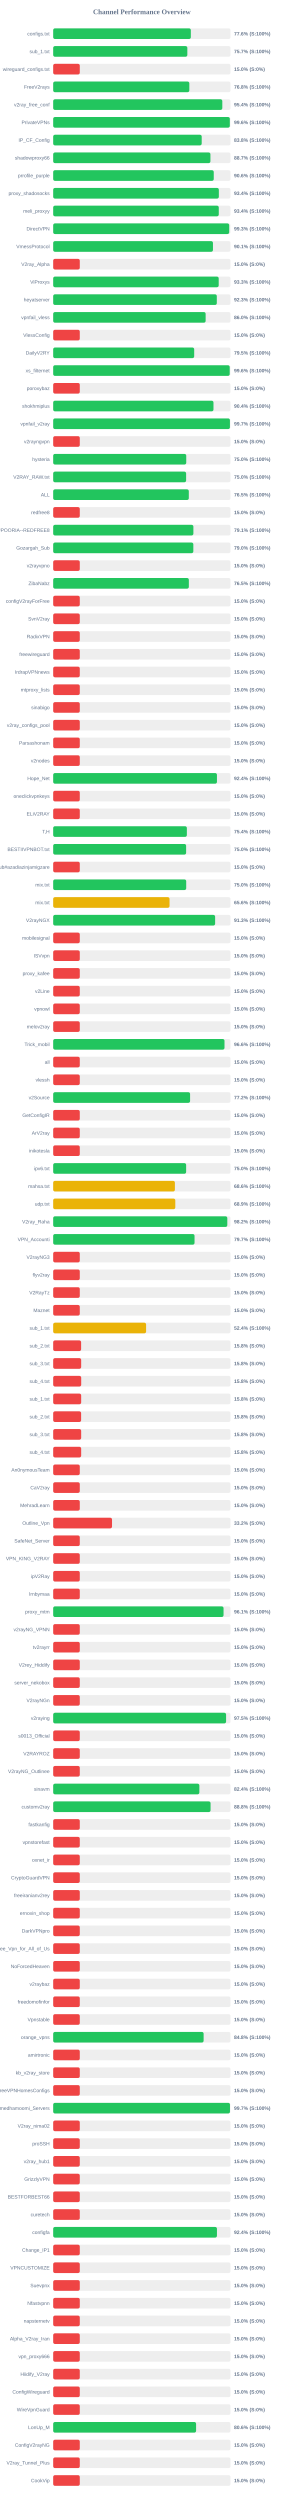
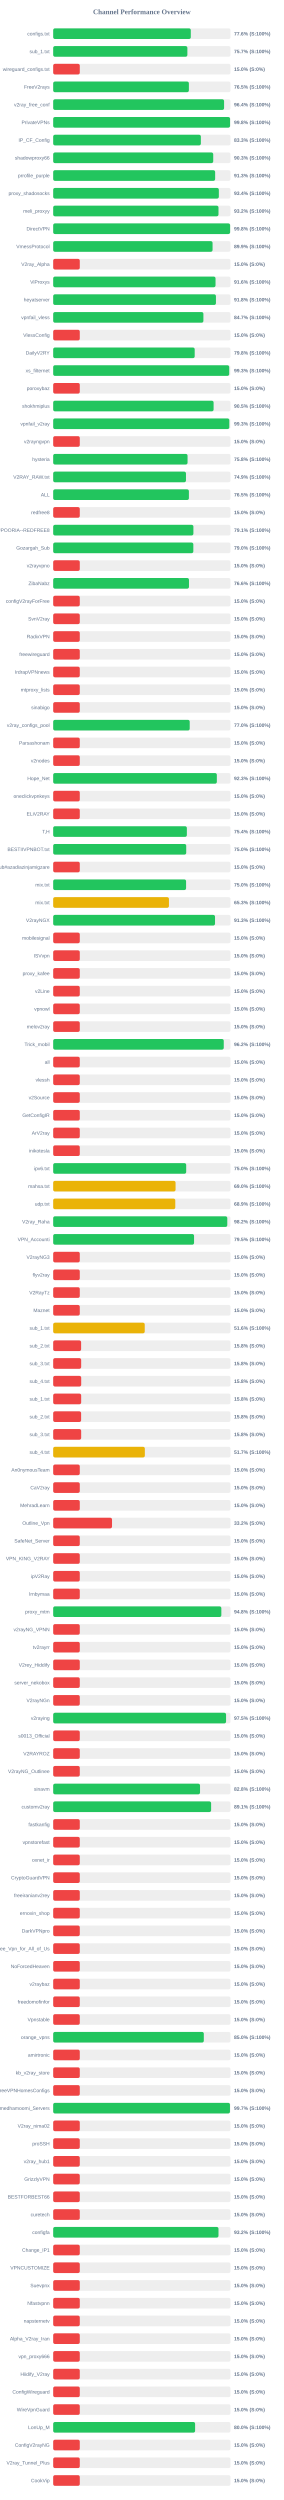
<svg xmlns="http://www.w3.org/2000/svg" width="800" height="7050" version="1.1">
  <style>
        .row { font: 14px Arial; fill: #64748b; }
        .score { font: bold 14px Arial; fill: #64748b; }
    </style>
  <text x="400" y="40" text-anchor="middle" font-size="20px" font-weight="bold" fill="#64748b">Channel Performance Overview</text>
  <rect x="150" y="80" width="500" height="30" fill="#eee" rx="5" />
-   <rect x="150" y="80" width="388.15" height="30" fill="#22c55e" rx="5" />
+   <rect x="150" y="80" width="388.05" height="30" fill="#22c55e" rx="5" />
  <text x="140" y="100" text-anchor="end" class="row">configs.txt</text>
  <text x="660" y="100" text-anchor="start" class="score">77.6% (S:100%)</text>
  <rect x="150" y="130" width="500" height="30" fill="#eee" rx="5" />
-   <rect x="150" y="130" width="378.3" height="30" fill="#22c55e" rx="5" />
+   <rect x="150" y="130" width="378.4" height="30" fill="#22c55e" rx="5" />
  <text x="140" y="150" text-anchor="end" class="row">sub_1.txt</text>
  <text x="660" y="150" text-anchor="start" class="score">75.7% (S:100%)</text>
  <rect x="150" y="180" width="500" height="30" fill="#eee" rx="5" />
  <rect x="150" y="180" width="75.0" height="30" fill="#ef4444" rx="5" />
  <text x="140" y="200" text-anchor="end" class="row">wireguard_configs.txt</text>
  <text x="660" y="200" text-anchor="start" class="score">15.0% (S:0%)</text>
  <rect x="150" y="230" width="500" height="30" fill="#eee" rx="5" />
-   <rect x="150" y="230" width="383.9" height="30" fill="#22c55e" rx="5" />
+   <rect x="150" y="230" width="382.65" height="30" fill="#22c55e" rx="5" />
  <text x="140" y="250" text-anchor="end" class="row">FreeV2rays</text>
-   <text x="660" y="250" text-anchor="start" class="score">76.8% (S:100%)</text>
+   <text x="660" y="250" text-anchor="start" class="score">76.5% (S:100%)</text>
  <rect x="150" y="280" width="500" height="30" fill="#eee" rx="5" />
-   <rect x="150" y="280" width="476.9" height="30" fill="#22c55e" rx="5" />
+   <rect x="150" y="280" width="481.9" height="30" fill="#22c55e" rx="5" />
  <text x="140" y="300" text-anchor="end" class="row">v2ray_free_conf</text>
-   <text x="660" y="300" text-anchor="start" class="score">95.4% (S:100%)</text>
+   <text x="660" y="300" text-anchor="start" class="score">96.4% (S:100%)</text>
  <rect x="150" y="330" width="500" height="30" fill="#eee" rx="5" />
-   <rect x="150" y="330" width="498.1" height="30" fill="#22c55e" rx="5" />
+   <rect x="150" y="330" width="498.75" height="30" fill="#22c55e" rx="5" />
  <text x="140" y="350" text-anchor="end" class="row">PrivateVPNs</text>
-   <text x="660" y="350" text-anchor="start" class="score">99.6% (S:100%)</text>
+   <text x="660" y="350" text-anchor="start" class="score">99.8% (S:100%)</text>
  <rect x="150" y="380" width="500" height="30" fill="#eee" rx="5" />
-   <rect x="150" y="380" width="418.8" height="30" fill="#22c55e" rx="5" />
+   <rect x="150" y="380" width="416.45" height="30" fill="#22c55e" rx="5" />
  <text x="140" y="400" text-anchor="end" class="row">IP_CF_Config</text>
-   <text x="660" y="400" text-anchor="start" class="score">83.8% (S:100%)</text>
+   <text x="660" y="400" text-anchor="start" class="score">83.3% (S:100%)</text>
  <rect x="150" y="430" width="500" height="30" fill="#eee" rx="5" />
-   <rect x="150" y="430" width="443.4" height="30" fill="#22c55e" rx="5" />
+   <rect x="150" y="430" width="451.3" height="30" fill="#22c55e" rx="5" />
  <text x="140" y="450" text-anchor="end" class="row">shadowproxy66</text>
-   <text x="660" y="450" text-anchor="start" class="score">88.7% (S:100%)</text>
+   <text x="660" y="450" text-anchor="start" class="score">90.3% (S:100%)</text>
  <rect x="150" y="480" width="500" height="30" fill="#eee" rx="5" />
-   <rect x="150" y="480" width="452.8" height="30" fill="#22c55e" rx="5" />
+   <rect x="150" y="480" width="456.7" height="30" fill="#22c55e" rx="5" />
  <text x="140" y="500" text-anchor="end" class="row">prrofile_purple</text>
-   <text x="660" y="500" text-anchor="start" class="score">90.6% (S:100%)</text>
+   <text x="660" y="500" text-anchor="start" class="score">91.3% (S:100%)</text>
  <rect x="150" y="530" width="500" height="30" fill="#eee" rx="5" />
  <rect x="150" y="530" width="467.15" height="30" fill="#22c55e" rx="5" />
  <text x="140" y="550" text-anchor="end" class="row">proxy_shadosocks</text>
  <text x="660" y="550" text-anchor="start" class="score">93.4% (S:100%)</text>
  <rect x="150" y="580" width="500" height="30" fill="#eee" rx="5" />
-   <rect x="150" y="580" width="466.95" height="30" fill="#22c55e" rx="5" />
+   <rect x="150" y="580" width="466.15" height="30" fill="#22c55e" rx="5" />
  <text x="140" y="600" text-anchor="end" class="row">meli_proxyy</text>
-   <text x="660" y="600" text-anchor="start" class="score">93.4% (S:100%)</text>
+   <text x="660" y="600" text-anchor="start" class="score">93.2% (S:100%)</text>
  <rect x="150" y="630" width="500" height="30" fill="#eee" rx="5" />
-   <rect x="150" y="630" width="496.35" height="30" fill="#22c55e" rx="5" />
+   <rect x="150" y="630" width="498.9" height="30" fill="#22c55e" rx="5" />
  <text x="140" y="650" text-anchor="end" class="row">DirectVPN</text>
-   <text x="660" y="650" text-anchor="start" class="score">99.3% (S:100%)</text>
+   <text x="660" y="650" text-anchor="start" class="score">99.8% (S:100%)</text>
  <rect x="150" y="680" width="500" height="30" fill="#eee" rx="5" />
-   <rect x="150" y="680" width="450.55" height="30" fill="#22c55e" rx="5" />
+   <rect x="150" y="680" width="449.45" height="30" fill="#22c55e" rx="5" />
  <text x="140" y="700" text-anchor="end" class="row">VmessProtocol</text>
-   <text x="660" y="700" text-anchor="start" class="score">90.1% (S:100%)</text>
+   <text x="660" y="700" text-anchor="start" class="score">89.9% (S:100%)</text>
  <rect x="150" y="730" width="500" height="30" fill="#eee" rx="5" />
  <rect x="150" y="730" width="75.0" height="30" fill="#ef4444" rx="5" />
  <text x="140" y="750" text-anchor="end" class="row">V2ray_Alpha</text>
  <text x="660" y="750" text-anchor="start" class="score">15.0% (S:0%)</text>
  <rect x="150" y="780" width="500" height="30" fill="#eee" rx="5" />
-   <rect x="150" y="780" width="466.75" height="30" fill="#22c55e" rx="5" />
+   <rect x="150" y="780" width="457.8" height="30" fill="#22c55e" rx="5" />
  <text x="140" y="800" text-anchor="end" class="row">ViProxys</text>
-   <text x="660" y="800" text-anchor="start" class="score">93.3% (S:100%)</text>
+   <text x="660" y="800" text-anchor="start" class="score">91.6% (S:100%)</text>
  <rect x="150" y="830" width="500" height="30" fill="#eee" rx="5" />
-   <rect x="150" y="830" width="461.4" height="30" fill="#22c55e" rx="5" />
+   <rect x="150" y="830" width="458.95" height="30" fill="#22c55e" rx="5" />
  <text x="140" y="850" text-anchor="end" class="row">heyatserver</text>
-   <text x="660" y="850" text-anchor="start" class="score">92.3% (S:100%)</text>
+   <text x="660" y="850" text-anchor="start" class="score">91.8% (S:100%)</text>
  <rect x="150" y="880" width="500" height="30" fill="#eee" rx="5" />
-   <rect x="150" y="880" width="429.9" height="30" fill="#22c55e" rx="5" />
+   <rect x="150" y="880" width="423.6" height="30" fill="#22c55e" rx="5" />
  <text x="140" y="900" text-anchor="end" class="row">vpnfail_vless</text>
-   <text x="660" y="900" text-anchor="start" class="score">86.0% (S:100%)</text>
+   <text x="660" y="900" text-anchor="start" class="score">84.7% (S:100%)</text>
  <rect x="150" y="930" width="500" height="30" fill="#eee" rx="5" />
  <rect x="150" y="930" width="75.0" height="30" fill="#ef4444" rx="5" />
  <text x="140" y="950" text-anchor="end" class="row">VlessConfig</text>
  <text x="660" y="950" text-anchor="start" class="score">15.0% (S:0%)</text>
  <rect x="150" y="980" width="500" height="30" fill="#eee" rx="5" />
-   <rect x="150" y="980" width="397.6" height="30" fill="#22c55e" rx="5" />
+   <rect x="150" y="980" width="399.05" height="30" fill="#22c55e" rx="5" />
  <text x="140" y="1000" text-anchor="end" class="row">DailyV2RY</text>
-   <text x="660" y="1000" text-anchor="start" class="score">79.5% (S:100%)</text>
+   <text x="660" y="1000" text-anchor="start" class="score">79.8% (S:100%)</text>
  <rect x="150" y="1030" width="500" height="30" fill="#eee" rx="5" />
-   <rect x="150" y="1030" width="497.8" height="30" fill="#22c55e" rx="5" />
+   <rect x="150" y="1030" width="496.35" height="30" fill="#22c55e" rx="5" />
  <text x="140" y="1050" text-anchor="end" class="row">xs_filternet</text>
-   <text x="660" y="1050" text-anchor="start" class="score">99.6% (S:100%)</text>
+   <text x="660" y="1050" text-anchor="start" class="score">99.3% (S:100%)</text>
  <rect x="150" y="1080" width="500" height="30" fill="#eee" rx="5" />
  <rect x="150" y="1080" width="75.0" height="30" fill="#ef4444" rx="5" />
  <text x="140" y="1100" text-anchor="end" class="row">poroxybaz</text>
  <text x="660" y="1100" text-anchor="start" class="score">15.0% (S:0%)</text>
  <rect x="150" y="1130" width="500" height="30" fill="#eee" rx="5" />
-   <rect x="150" y="1130" width="452.0" height="30" fill="#22c55e" rx="5" />
+   <rect x="150" y="1130" width="452.35" height="30" fill="#22c55e" rx="5" />
  <text x="140" y="1150" text-anchor="end" class="row">shokhmiplus</text>
-   <text x="660" y="1150" text-anchor="start" class="score">90.4% (S:100%)</text>
+   <text x="660" y="1150" text-anchor="start" class="score">90.5% (S:100%)</text>
  <rect x="150" y="1180" width="500" height="30" fill="#eee" rx="5" />
-   <rect x="150" y="1180" width="498.4" height="30" fill="#22c55e" rx="5" />
+   <rect x="150" y="1180" width="496.65" height="30" fill="#22c55e" rx="5" />
  <text x="140" y="1200" text-anchor="end" class="row">vpnfail_v2ray</text>
-   <text x="660" y="1200" text-anchor="start" class="score">99.7% (S:100%)</text>
+   <text x="660" y="1200" text-anchor="start" class="score">99.3% (S:100%)</text>
  <rect x="150" y="1230" width="500" height="30" fill="#eee" rx="5" />
  <rect x="150" y="1230" width="75.0" height="30" fill="#ef4444" rx="5" />
  <text x="140" y="1250" text-anchor="end" class="row">v2rayngvpn</text>
  <text x="660" y="1250" text-anchor="start" class="score">15.0% (S:0%)</text>
  <rect x="150" y="1280" width="500" height="30" fill="#eee" rx="5" />
-   <rect x="150" y="1280" width="375.2" height="30" fill="#22c55e" rx="5" />
+   <rect x="150" y="1280" width="378.9" height="30" fill="#22c55e" rx="5" />
  <text x="140" y="1300" text-anchor="end" class="row">hysteria</text>
-   <text x="660" y="1300" text-anchor="start" class="score">75.0% (S:100%)</text>
+   <text x="660" y="1300" text-anchor="start" class="score">75.8% (S:100%)</text>
  <rect x="150" y="1330" width="500" height="30" fill="#eee" rx="5" />
-   <rect x="150" y="1330" width="374.85" height="30" fill="#22c55e" rx="5" />
+   <rect x="150" y="1330" width="374.45" height="30" fill="#22c55e" rx="5" />
  <text x="140" y="1350" text-anchor="end" class="row">V2RAY_RAW.txt</text>
-   <text x="660" y="1350" text-anchor="start" class="score">75.0% (S:100%)</text>
+   <text x="660" y="1350" text-anchor="start" class="score">74.9% (S:100%)</text>
  <rect x="150" y="1380" width="500" height="30" fill="#eee" rx="5" />
-   <rect x="150" y="1380" width="382.45" height="30" fill="#22c55e" rx="5" />
+   <rect x="150" y="1380" width="382.7" height="30" fill="#22c55e" rx="5" />
  <text x="140" y="1400" text-anchor="end" class="row">ALL</text>
  <text x="660" y="1400" text-anchor="start" class="score">76.5% (S:100%)</text>
  <rect x="150" y="1430" width="500" height="30" fill="#eee" rx="5" />
  <rect x="150" y="1430" width="75.0" height="30" fill="#ef4444" rx="5" />
  <text x="140" y="1450" text-anchor="end" class="row">redfree8</text>
  <text x="660" y="1450" text-anchor="start" class="score">15.0% (S:0%)</text>
  <rect x="150" y="1480" width="500" height="30" fill="#eee" rx="5" />
-   <rect x="150" y="1480" width="395.35" height="30" fill="#22c55e" rx="5" />
+   <rect x="150" y="1480" width="395.4" height="30" fill="#22c55e" rx="5" />
  <text x="140" y="1500" text-anchor="end" class="row">POORIA--REDFREE8.txt#POORIA--REDFREE8</text>
  <text x="660" y="1500" text-anchor="start" class="score">79.1% (S:100%)</text>
  <rect x="150" y="1530" width="500" height="30" fill="#eee" rx="5" />
  <rect x="150" y="1530" width="395.2" height="30" fill="#22c55e" rx="5" />
  <text x="140" y="1550" text-anchor="end" class="row">Gozargah_Sub</text>
  <text x="660" y="1550" text-anchor="start" class="score">79.0% (S:100%)</text>
  <rect x="150" y="1580" width="500" height="30" fill="#eee" rx="5" />
  <rect x="150" y="1580" width="75.0" height="30" fill="#ef4444" rx="5" />
  <text x="140" y="1600" text-anchor="end" class="row">v2rayvpno</text>
  <text x="660" y="1600" text-anchor="start" class="score">15.0% (S:0%)</text>
  <rect x="150" y="1630" width="500" height="30" fill="#eee" rx="5" />
-   <rect x="150" y="1630" width="382.55" height="30" fill="#22c55e" rx="5" />
+   <rect x="150" y="1630" width="382.95" height="30" fill="#22c55e" rx="5" />
  <text x="140" y="1650" text-anchor="end" class="row">ZibaNabz</text>
-   <text x="660" y="1650" text-anchor="start" class="score">76.5% (S:100%)</text>
+   <text x="660" y="1650" text-anchor="start" class="score">76.6% (S:100%)</text>
  <rect x="150" y="1680" width="500" height="30" fill="#eee" rx="5" />
  <rect x="150" y="1680" width="75.0" height="30" fill="#ef4444" rx="5" />
  <text x="140" y="1700" text-anchor="end" class="row">configV2rayForFree</text>
  <text x="660" y="1700" text-anchor="start" class="score">15.0% (S:0%)</text>
  <rect x="150" y="1730" width="500" height="30" fill="#eee" rx="5" />
  <rect x="150" y="1730" width="75.0" height="30" fill="#ef4444" rx="5" />
  <text x="140" y="1750" text-anchor="end" class="row">SvnV2ray</text>
  <text x="660" y="1750" text-anchor="start" class="score">15.0% (S:0%)</text>
  <rect x="150" y="1780" width="500" height="30" fill="#eee" rx="5" />
  <rect x="150" y="1780" width="75.0" height="30" fill="#ef4444" rx="5" />
  <text x="140" y="1800" text-anchor="end" class="row">RadixVPN</text>
  <text x="660" y="1800" text-anchor="start" class="score">15.0% (S:0%)</text>
  <rect x="150" y="1830" width="500" height="30" fill="#eee" rx="5" />
  <rect x="150" y="1830" width="75.0" height="30" fill="#ef4444" rx="5" />
  <text x="140" y="1850" text-anchor="end" class="row">freewireguard</text>
  <text x="660" y="1850" text-anchor="start" class="score">15.0% (S:0%)</text>
  <rect x="150" y="1880" width="500" height="30" fill="#eee" rx="5" />
  <rect x="150" y="1880" width="75.0" height="30" fill="#ef4444" rx="5" />
  <text x="140" y="1900" text-anchor="end" class="row">IrdrapVPNnews</text>
  <text x="660" y="1900" text-anchor="start" class="score">15.0% (S:0%)</text>
  <rect x="150" y="1930" width="500" height="30" fill="#eee" rx="5" />
  <rect x="150" y="1930" width="75.0" height="30" fill="#ef4444" rx="5" />
  <text x="140" y="1950" text-anchor="end" class="row">mtproxy_lists</text>
  <text x="660" y="1950" text-anchor="start" class="score">15.0% (S:0%)</text>
  <rect x="150" y="1980" width="500" height="30" fill="#eee" rx="5" />
  <rect x="150" y="1980" width="75.0" height="30" fill="#ef4444" rx="5" />
  <text x="140" y="2000" text-anchor="end" class="row">sinabigo</text>
  <text x="660" y="2000" text-anchor="start" class="score">15.0% (S:0%)</text>
  <rect x="150" y="2030" width="500" height="30" fill="#eee" rx="5" />
-   <rect x="150" y="2030" width="75.0" height="30" fill="#ef4444" rx="5" />
+   <rect x="150" y="2030" width="385.0" height="30" fill="#22c55e" rx="5" />
  <text x="140" y="2050" text-anchor="end" class="row">v2ray_configs_pool</text>
-   <text x="660" y="2050" text-anchor="start" class="score">15.0% (S:0%)</text>
+   <text x="660" y="2050" text-anchor="start" class="score">77.0% (S:100%)</text>
  <rect x="150" y="2080" width="500" height="30" fill="#eee" rx="5" />
  <rect x="150" y="2080" width="75.0" height="30" fill="#ef4444" rx="5" />
  <text x="140" y="2100" text-anchor="end" class="row">Parsashonam</text>
  <text x="660" y="2100" text-anchor="start" class="score">15.0% (S:0%)</text>
  <rect x="150" y="2130" width="500" height="30" fill="#eee" rx="5" />
  <rect x="150" y="2130" width="75.0" height="30" fill="#ef4444" rx="5" />
  <text x="140" y="2150" text-anchor="end" class="row">v2nodes</text>
  <text x="660" y="2150" text-anchor="start" class="score">15.0% (S:0%)</text>
  <rect x="150" y="2180" width="500" height="30" fill="#eee" rx="5" />
-   <rect x="150" y="2180" width="461.8" height="30" fill="#22c55e" rx="5" />
+   <rect x="150" y="2180" width="461.5" height="30" fill="#22c55e" rx="5" />
  <text x="140" y="2200" text-anchor="end" class="row">Hope_Net</text>
-   <text x="660" y="2200" text-anchor="start" class="score">92.4% (S:100%)</text>
+   <text x="660" y="2200" text-anchor="start" class="score">92.3% (S:100%)</text>
  <rect x="150" y="2230" width="500" height="30" fill="#eee" rx="5" />
  <rect x="150" y="2230" width="75.0" height="30" fill="#ef4444" rx="5" />
  <text x="140" y="2250" text-anchor="end" class="row">oneclickvpnkeys</text>
  <text x="660" y="2250" text-anchor="start" class="score">15.0% (S:0%)</text>
  <rect x="150" y="2280" width="500" height="30" fill="#eee" rx="5" />
  <rect x="150" y="2280" width="75.0" height="30" fill="#ef4444" rx="5" />
  <text x="140" y="2300" text-anchor="end" class="row">ELiV2RAY</text>
  <text x="660" y="2300" text-anchor="start" class="score">15.0% (S:0%)</text>
  <rect x="150" y="2330" width="500" height="30" fill="#eee" rx="5" />
  <rect x="150" y="2330" width="376.95" height="30" fill="#22c55e" rx="5" />
  <text x="140" y="2350" text-anchor="end" class="row">T,H</text>
  <text x="660" y="2350" text-anchor="start" class="score">75.4% (S:100%)</text>
  <rect x="150" y="2380" width="500" height="30" fill="#eee" rx="5" />
-   <rect x="150" y="2380" width="374.85" height="30" fill="#22c55e" rx="5" />
+   <rect x="150" y="2380" width="375.15" height="30" fill="#22c55e" rx="5" />
  <text x="140" y="2400" text-anchor="end" class="row">BESTIIVPNBOT.txt</text>
  <text x="660" y="2400" text-anchor="start" class="score">75.0% (S:100%)</text>
  <rect x="150" y="2430" width="500" height="30" fill="#eee" rx="5" />
  <rect x="150" y="2430" width="75.0" height="30" fill="#ef4444" rx="5" />
  <text x="140" y="2450" text-anchor="end" class="row">Sub#azadiazinjamigzare</text>
  <text x="660" y="2450" text-anchor="start" class="score">15.0% (S:0%)</text>
  <rect x="150" y="2480" width="500" height="30" fill="#eee" rx="5" />
-   <rect x="150" y="2480" width="375.1" height="30" fill="#22c55e" rx="5" />
+   <rect x="150" y="2480" width="374.75" height="30" fill="#22c55e" rx="5" />
  <text x="140" y="2500" text-anchor="end" class="row">mix.txt</text>
  <text x="660" y="2500" text-anchor="start" class="score">75.0% (S:100%)</text>
  <rect x="150" y="2530" width="500" height="30" fill="#eee" rx="5" />
-   <rect x="150" y="2530" width="328.1" height="30" fill="#eab308" rx="5" />
+   <rect x="150" y="2530" width="326.45" height="30" fill="#eab308" rx="5" />
  <text x="140" y="2550" text-anchor="end" class="row">mix.txt</text>
-   <text x="660" y="2550" text-anchor="start" class="score">65.6% (S:100%)</text>
+   <text x="660" y="2550" text-anchor="start" class="score">65.3% (S:100%)</text>
  <rect x="150" y="2580" width="500" height="30" fill="#eee" rx="5" />
-   <rect x="150" y="2580" width="456.65" height="30" fill="#22c55e" rx="5" />
+   <rect x="150" y="2580" width="456.35" height="30" fill="#22c55e" rx="5" />
  <text x="140" y="2600" text-anchor="end" class="row">V2rayNGX</text>
  <text x="660" y="2600" text-anchor="start" class="score">91.3% (S:100%)</text>
  <rect x="150" y="2630" width="500" height="30" fill="#eee" rx="5" />
  <rect x="150" y="2630" width="75.0" height="30" fill="#ef4444" rx="5" />
  <text x="140" y="2650" text-anchor="end" class="row">mobilesignal</text>
  <text x="660" y="2650" text-anchor="start" class="score">15.0% (S:0%)</text>
  <rect x="150" y="2680" width="500" height="30" fill="#eee" rx="5" />
  <rect x="150" y="2680" width="75.0" height="30" fill="#ef4444" rx="5" />
  <text x="140" y="2700" text-anchor="end" class="row">ISVvpn</text>
  <text x="660" y="2700" text-anchor="start" class="score">15.0% (S:0%)</text>
  <rect x="150" y="2730" width="500" height="30" fill="#eee" rx="5" />
  <rect x="150" y="2730" width="75.0" height="30" fill="#ef4444" rx="5" />
  <text x="140" y="2750" text-anchor="end" class="row">proxy_kafee</text>
  <text x="660" y="2750" text-anchor="start" class="score">15.0% (S:0%)</text>
  <rect x="150" y="2780" width="500" height="30" fill="#eee" rx="5" />
  <rect x="150" y="2780" width="75.0" height="30" fill="#ef4444" rx="5" />
  <text x="140" y="2800" text-anchor="end" class="row">v2Line</text>
  <text x="660" y="2800" text-anchor="start" class="score">15.0% (S:0%)</text>
  <rect x="150" y="2830" width="500" height="30" fill="#eee" rx="5" />
  <rect x="150" y="2830" width="75.0" height="30" fill="#ef4444" rx="5" />
  <text x="140" y="2850" text-anchor="end" class="row">vpnowl</text>
  <text x="660" y="2850" text-anchor="start" class="score">15.0% (S:0%)</text>
  <rect x="150" y="2880" width="500" height="30" fill="#eee" rx="5" />
  <rect x="150" y="2880" width="75.0" height="30" fill="#ef4444" rx="5" />
  <text x="140" y="2900" text-anchor="end" class="row">melov2ray</text>
  <text x="660" y="2900" text-anchor="start" class="score">15.0% (S:0%)</text>
  <rect x="150" y="2930" width="500" height="30" fill="#eee" rx="5" />
-   <rect x="150" y="2930" width="483.1" height="30" fill="#22c55e" rx="5" />
+   <rect x="150" y="2930" width="481.0" height="30" fill="#22c55e" rx="5" />
  <text x="140" y="2950" text-anchor="end" class="row">Trick_mobil</text>
-   <text x="660" y="2950" text-anchor="start" class="score">96.6% (S:100%)</text>
+   <text x="660" y="2950" text-anchor="start" class="score">96.2% (S:100%)</text>
  <rect x="150" y="2980" width="500" height="30" fill="#eee" rx="5" />
  <rect x="150" y="2980" width="75.0" height="30" fill="#ef4444" rx="5" />
  <text x="140" y="3000" text-anchor="end" class="row">all</text>
  <text x="660" y="3000" text-anchor="start" class="score">15.0% (S:0%)</text>
  <rect x="150" y="3030" width="500" height="30" fill="#eee" rx="5" />
  <rect x="150" y="3030" width="75.0" height="30" fill="#ef4444" rx="5" />
  <text x="140" y="3050" text-anchor="end" class="row">vlessh</text>
  <text x="660" y="3050" text-anchor="start" class="score">15.0% (S:0%)</text>
  <rect x="150" y="3080" width="500" height="30" fill="#eee" rx="5" />
-   <rect x="150" y="3080" width="386.05" height="30" fill="#22c55e" rx="5" />
+   <rect x="150" y="3080" width="75.0" height="30" fill="#ef4444" rx="5" />
  <text x="140" y="3100" text-anchor="end" class="row">v2Source</text>
-   <text x="660" y="3100" text-anchor="start" class="score">77.2% (S:100%)</text>
+   <text x="660" y="3100" text-anchor="start" class="score">15.0% (S:0%)</text>
  <rect x="150" y="3130" width="500" height="30" fill="#eee" rx="5" />
  <rect x="150" y="3130" width="75.0" height="30" fill="#ef4444" rx="5" />
  <text x="140" y="3150" text-anchor="end" class="row">GetConfigIR</text>
  <text x="660" y="3150" text-anchor="start" class="score">15.0% (S:0%)</text>
  <rect x="150" y="3180" width="500" height="30" fill="#eee" rx="5" />
  <rect x="150" y="3180" width="75.0" height="30" fill="#ef4444" rx="5" />
  <text x="140" y="3200" text-anchor="end" class="row">ArV2ray</text>
  <text x="660" y="3200" text-anchor="start" class="score">15.0% (S:0%)</text>
  <rect x="150" y="3230" width="500" height="30" fill="#eee" rx="5" />
  <rect x="150" y="3230" width="75.0" height="30" fill="#ef4444" rx="5" />
  <text x="140" y="3250" text-anchor="end" class="row">inikotesla</text>
  <text x="660" y="3250" text-anchor="start" class="score">15.0% (S:0%)</text>
  <rect x="150" y="3280" width="500" height="30" fill="#eee" rx="5" />
-   <rect x="150" y="3280" width="374.9" height="30" fill="#22c55e" rx="5" />
+   <rect x="150" y="3280" width="375.05" height="30" fill="#22c55e" rx="5" />
  <text x="140" y="3300" text-anchor="end" class="row">ipv6.txt</text>
  <text x="660" y="3300" text-anchor="start" class="score">75.0% (S:100%)</text>
  <rect x="150" y="3330" width="500" height="30" fill="#eee" rx="5" />
-   <rect x="150" y="3330" width="343.2" height="30" fill="#eab308" rx="5" />
+   <rect x="150" y="3330" width="345.1" height="30" fill="#eab308" rx="5" />
  <text x="140" y="3350" text-anchor="end" class="row">mahsa.txt</text>
-   <text x="660" y="3350" text-anchor="start" class="score">68.6% (S:100%)</text>
+   <text x="660" y="3350" text-anchor="start" class="score">69.0% (S:100%)</text>
  <rect x="150" y="3380" width="500" height="30" fill="#eee" rx="5" />
-   <rect x="150" y="3380" width="344.35" height="30" fill="#eab308" rx="5" />
+   <rect x="150" y="3380" width="344.3" height="30" fill="#eab308" rx="5" />
  <text x="140" y="3400" text-anchor="end" class="row">udp.txt</text>
  <text x="660" y="3400" text-anchor="start" class="score">68.9% (S:100%)</text>
  <rect x="150" y="3430" width="500" height="30" fill="#eee" rx="5" />
-   <rect x="150" y="3430" width="491.0" height="30" fill="#22c55e" rx="5" />
+   <rect x="150" y="3430" width="490.95" height="30" fill="#22c55e" rx="5" />
  <text x="140" y="3450" text-anchor="end" class="row">V2ray_Raha</text>
  <text x="660" y="3450" text-anchor="start" class="score">98.2% (S:100%)</text>
  <rect x="150" y="3480" width="500" height="30" fill="#eee" rx="5" />
-   <rect x="150" y="3480" width="398.6" height="30" fill="#22c55e" rx="5" />
+   <rect x="150" y="3480" width="397.25" height="30" fill="#22c55e" rx="5" />
  <text x="140" y="3500" text-anchor="end" class="row">VPN_Accounti</text>
-   <text x="660" y="3500" text-anchor="start" class="score">79.7% (S:100%)</text>
+   <text x="660" y="3500" text-anchor="start" class="score">79.5% (S:100%)</text>
  <rect x="150" y="3530" width="500" height="30" fill="#eee" rx="5" />
  <rect x="150" y="3530" width="75.0" height="30" fill="#ef4444" rx="5" />
  <text x="140" y="3550" text-anchor="end" class="row">V2rayNG3</text>
  <text x="660" y="3550" text-anchor="start" class="score">15.0% (S:0%)</text>
  <rect x="150" y="3580" width="500" height="30" fill="#eee" rx="5" />
  <rect x="150" y="3580" width="75.0" height="30" fill="#ef4444" rx="5" />
  <text x="140" y="3600" text-anchor="end" class="row">flyv2ray</text>
  <text x="660" y="3600" text-anchor="start" class="score">15.0% (S:0%)</text>
  <rect x="150" y="3630" width="500" height="30" fill="#eee" rx="5" />
  <rect x="150" y="3630" width="75.0" height="30" fill="#ef4444" rx="5" />
  <text x="140" y="3650" text-anchor="end" class="row">V2RayTz</text>
  <text x="660" y="3650" text-anchor="start" class="score">15.0% (S:0%)</text>
  <rect x="150" y="3680" width="500" height="30" fill="#eee" rx="5" />
  <rect x="150" y="3680" width="75.0" height="30" fill="#ef4444" rx="5" />
  <text x="140" y="3700" text-anchor="end" class="row">Maznet</text>
  <text x="660" y="3700" text-anchor="start" class="score">15.0% (S:0%)</text>
  <rect x="150" y="3730" width="500" height="30" fill="#eee" rx="5" />
-   <rect x="150" y="3730" width="262.0" height="30" fill="#eab308" rx="5" />
+   <rect x="150" y="3730" width="258.15" height="30" fill="#eab308" rx="5" />
  <text x="140" y="3750" text-anchor="end" class="row">sub_1.txt</text>
-   <text x="660" y="3750" text-anchor="start" class="score">52.4% (S:100%)</text>
+   <text x="660" y="3750" text-anchor="start" class="score">51.6% (S:100%)</text>
  <rect x="150" y="3780" width="500" height="30" fill="#eee" rx="5" />
  <rect x="150" y="3780" width="78.75" height="30" fill="#ef4444" rx="5" />
  <text x="140" y="3800" text-anchor="end" class="row">sub_2.txt</text>
  <text x="660" y="3800" text-anchor="start" class="score">15.8% (S:0%)</text>
  <rect x="150" y="3830" width="500" height="30" fill="#eee" rx="5" />
  <rect x="150" y="3830" width="78.9" height="30" fill="#ef4444" rx="5" />
  <text x="140" y="3850" text-anchor="end" class="row">sub_3.txt</text>
  <text x="660" y="3850" text-anchor="start" class="score">15.8% (S:0%)</text>
  <rect x="150" y="3880" width="500" height="30" fill="#eee" rx="5" />
  <rect x="150" y="3880" width="79.0" height="30" fill="#ef4444" rx="5" />
  <text x="140" y="3900" text-anchor="end" class="row">sub_4.txt</text>
  <text x="660" y="3900" text-anchor="start" class="score">15.8% (S:0%)</text>
  <rect x="150" y="3930" width="500" height="30" fill="#eee" rx="5" />
  <rect x="150" y="3930" width="78.9" height="30" fill="#ef4444" rx="5" />
  <text x="140" y="3950" text-anchor="end" class="row">sub_1.txt</text>
  <text x="660" y="3950" text-anchor="start" class="score">15.8% (S:0%)</text>
  <rect x="150" y="3980" width="500" height="30" fill="#eee" rx="5" />
  <rect x="150" y="3980" width="78.75" height="30" fill="#ef4444" rx="5" />
  <text x="140" y="4000" text-anchor="end" class="row">sub_2.txt</text>
  <text x="660" y="4000" text-anchor="start" class="score">15.8% (S:0%)</text>
  <rect x="150" y="4030" width="500" height="30" fill="#eee" rx="5" />
  <rect x="150" y="4030" width="78.9" height="30" fill="#ef4444" rx="5" />
  <text x="140" y="4050" text-anchor="end" class="row">sub_3.txt</text>
  <text x="660" y="4050" text-anchor="start" class="score">15.8% (S:0%)</text>
  <rect x="150" y="4080" width="500" height="30" fill="#eee" rx="5" />
-   <rect x="150" y="4080" width="78.9" height="30" fill="#ef4444" rx="5" />
+   <rect x="150" y="4080" width="258.45" height="30" fill="#eab308" rx="5" />
  <text x="140" y="4100" text-anchor="end" class="row">sub_4.txt</text>
-   <text x="660" y="4100" text-anchor="start" class="score">15.8% (S:0%)</text>
+   <text x="660" y="4100" text-anchor="start" class="score">51.7% (S:100%)</text>
  <rect x="150" y="4130" width="500" height="30" fill="#eee" rx="5" />
  <rect x="150" y="4130" width="75.0" height="30" fill="#ef4444" rx="5" />
  <text x="140" y="4150" text-anchor="end" class="row">An0nymousTeam</text>
  <text x="660" y="4150" text-anchor="start" class="score">15.0% (S:0%)</text>
  <rect x="150" y="4180" width="500" height="30" fill="#eee" rx="5" />
  <rect x="150" y="4180" width="75.0" height="30" fill="#ef4444" rx="5" />
  <text x="140" y="4200" text-anchor="end" class="row">CaV2ray</text>
  <text x="660" y="4200" text-anchor="start" class="score">15.0% (S:0%)</text>
  <rect x="150" y="4230" width="500" height="30" fill="#eee" rx="5" />
  <rect x="150" y="4230" width="75.0" height="30" fill="#ef4444" rx="5" />
  <text x="140" y="4250" text-anchor="end" class="row">MehradLearn</text>
  <text x="660" y="4250" text-anchor="start" class="score">15.0% (S:0%)</text>
  <rect x="150" y="4280" width="500" height="30" fill="#eee" rx="5" />
  <rect x="150" y="4280" width="165.9" height="30" fill="#ef4444" rx="5" />
  <text x="140" y="4300" text-anchor="end" class="row">Outline_Vpn</text>
  <text x="660" y="4300" text-anchor="start" class="score">33.2% (S:0%)</text>
  <rect x="150" y="4330" width="500" height="30" fill="#eee" rx="5" />
  <rect x="150" y="4330" width="75.0" height="30" fill="#ef4444" rx="5" />
  <text x="140" y="4350" text-anchor="end" class="row">SafeNet_Server</text>
  <text x="660" y="4350" text-anchor="start" class="score">15.0% (S:0%)</text>
  <rect x="150" y="4380" width="500" height="30" fill="#eee" rx="5" />
  <rect x="150" y="4380" width="75.0" height="30" fill="#ef4444" rx="5" />
  <text x="140" y="4400" text-anchor="end" class="row">VPN_KING_V2RAY</text>
  <text x="660" y="4400" text-anchor="start" class="score">15.0% (S:0%)</text>
  <rect x="150" y="4430" width="500" height="30" fill="#eee" rx="5" />
  <rect x="150" y="4430" width="75.0" height="30" fill="#ef4444" rx="5" />
  <text x="140" y="4450" text-anchor="end" class="row">ipV2Ray</text>
  <text x="660" y="4450" text-anchor="start" class="score">15.0% (S:0%)</text>
  <rect x="150" y="4480" width="500" height="30" fill="#eee" rx="5" />
  <rect x="150" y="4480" width="75.0" height="30" fill="#ef4444" rx="5" />
  <text x="140" y="4500" text-anchor="end" class="row">lrnbymaa</text>
  <text x="660" y="4500" text-anchor="start" class="score">15.0% (S:0%)</text>
  <rect x="150" y="4530" width="500" height="30" fill="#eee" rx="5" />
-   <rect x="150" y="4530" width="480.4" height="30" fill="#22c55e" rx="5" />
+   <rect x="150" y="4530" width="474.2" height="30" fill="#22c55e" rx="5" />
  <text x="140" y="4550" text-anchor="end" class="row">proxy_mtm</text>
-   <text x="660" y="4550" text-anchor="start" class="score">96.1% (S:100%)</text>
+   <text x="660" y="4550" text-anchor="start" class="score">94.8% (S:100%)</text>
  <rect x="150" y="4580" width="500" height="30" fill="#eee" rx="5" />
  <rect x="150" y="4580" width="75.0" height="30" fill="#ef4444" rx="5" />
  <text x="140" y="4600" text-anchor="end" class="row">v2rayNG_VPNN</text>
  <text x="660" y="4600" text-anchor="start" class="score">15.0% (S:0%)</text>
  <rect x="150" y="4630" width="500" height="30" fill="#eee" rx="5" />
  <rect x="150" y="4630" width="75.0" height="30" fill="#ef4444" rx="5" />
  <text x="140" y="4650" text-anchor="end" class="row">tv2rayrr</text>
  <text x="660" y="4650" text-anchor="start" class="score">15.0% (S:0%)</text>
  <rect x="150" y="4680" width="500" height="30" fill="#eee" rx="5" />
  <rect x="150" y="4680" width="75.0" height="30" fill="#ef4444" rx="5" />
  <text x="140" y="4700" text-anchor="end" class="row">V2rey_Hiddify</text>
  <text x="660" y="4700" text-anchor="start" class="score">15.0% (S:0%)</text>
  <rect x="150" y="4730" width="500" height="30" fill="#eee" rx="5" />
  <rect x="150" y="4730" width="75.0" height="30" fill="#ef4444" rx="5" />
  <text x="140" y="4750" text-anchor="end" class="row">server_nekobox</text>
  <text x="660" y="4750" text-anchor="start" class="score">15.0% (S:0%)</text>
  <rect x="150" y="4780" width="500" height="30" fill="#eee" rx="5" />
  <rect x="150" y="4780" width="75.0" height="30" fill="#ef4444" rx="5" />
  <text x="140" y="4800" text-anchor="end" class="row">V2rayNGn</text>
  <text x="660" y="4800" text-anchor="start" class="score">15.0% (S:0%)</text>
  <rect x="150" y="4830" width="500" height="30" fill="#eee" rx="5" />
-   <rect x="150" y="4830" width="487.55" height="30" fill="#22c55e" rx="5" />
+   <rect x="150" y="4830" width="487.5" height="30" fill="#22c55e" rx="5" />
  <text x="140" y="4850" text-anchor="end" class="row">v2raying</text>
  <text x="660" y="4850" text-anchor="start" class="score">97.5% (S:100%)</text>
  <rect x="150" y="4880" width="500" height="30" fill="#eee" rx="5" />
  <rect x="150" y="4880" width="75.0" height="30" fill="#ef4444" rx="5" />
  <text x="140" y="4900" text-anchor="end" class="row">s0013_Official</text>
  <text x="660" y="4900" text-anchor="start" class="score">15.0% (S:0%)</text>
  <rect x="150" y="4930" width="500" height="30" fill="#eee" rx="5" />
  <rect x="150" y="4930" width="75.0" height="30" fill="#ef4444" rx="5" />
  <text x="140" y="4950" text-anchor="end" class="row">V2RAYROZ</text>
  <text x="660" y="4950" text-anchor="start" class="score">15.0% (S:0%)</text>
  <rect x="150" y="4980" width="500" height="30" fill="#eee" rx="5" />
  <rect x="150" y="4980" width="75.0" height="30" fill="#ef4444" rx="5" />
  <text x="140" y="5000" text-anchor="end" class="row">V2rayNG_Outlinee</text>
  <text x="660" y="5000" text-anchor="start" class="score">15.0% (S:0%)</text>
  <rect x="150" y="5030" width="500" height="30" fill="#eee" rx="5" />
-   <rect x="150" y="5030" width="412.2" height="30" fill="#22c55e" rx="5" />
+   <rect x="150" y="5030" width="414.1" height="30" fill="#22c55e" rx="5" />
  <text x="140" y="5050" text-anchor="end" class="row">sinavm</text>
-   <text x="660" y="5050" text-anchor="start" class="score">82.4% (S:100%)</text>
+   <text x="660" y="5050" text-anchor="start" class="score">82.8% (S:100%)</text>
  <rect x="150" y="5080" width="500" height="30" fill="#eee" rx="5" />
-   <rect x="150" y="5080" width="443.8" height="30" fill="#22c55e" rx="5" />
+   <rect x="150" y="5080" width="445.35" height="30" fill="#22c55e" rx="5" />
  <text x="140" y="5100" text-anchor="end" class="row">customv2ray</text>
-   <text x="660" y="5100" text-anchor="start" class="score">88.8% (S:100%)</text>
+   <text x="660" y="5100" text-anchor="start" class="score">89.1% (S:100%)</text>
  <rect x="150" y="5130" width="500" height="30" fill="#eee" rx="5" />
  <rect x="150" y="5130" width="75.0" height="30" fill="#ef4444" rx="5" />
  <text x="140" y="5150" text-anchor="end" class="row">fastkanfig</text>
  <text x="660" y="5150" text-anchor="start" class="score">15.0% (S:0%)</text>
  <rect x="150" y="5180" width="500" height="30" fill="#eee" rx="5" />
  <rect x="150" y="5180" width="75.0" height="30" fill="#ef4444" rx="5" />
  <text x="140" y="5200" text-anchor="end" class="row">vpnstorefast</text>
  <text x="660" y="5200" text-anchor="start" class="score">15.0% (S:0%)</text>
  <rect x="150" y="5230" width="500" height="30" fill="#eee" rx="5" />
  <rect x="150" y="5230" width="75.0" height="30" fill="#ef4444" rx="5" />
  <text x="140" y="5250" text-anchor="end" class="row">oxnet_ir</text>
  <text x="660" y="5250" text-anchor="start" class="score">15.0% (S:0%)</text>
  <rect x="150" y="5280" width="500" height="30" fill="#eee" rx="5" />
  <rect x="150" y="5280" width="75.0" height="30" fill="#ef4444" rx="5" />
  <text x="140" y="5300" text-anchor="end" class="row">CryptoGuardVPN</text>
  <text x="660" y="5300" text-anchor="start" class="score">15.0% (S:0%)</text>
  <rect x="150" y="5330" width="500" height="30" fill="#eee" rx="5" />
  <rect x="150" y="5330" width="75.0" height="30" fill="#ef4444" rx="5" />
  <text x="140" y="5350" text-anchor="end" class="row">freeiranianv2rey</text>
  <text x="660" y="5350" text-anchor="start" class="score">15.0% (S:0%)</text>
  <rect x="150" y="5380" width="500" height="30" fill="#eee" rx="5" />
  <rect x="150" y="5380" width="75.0" height="30" fill="#ef4444" rx="5" />
  <text x="140" y="5400" text-anchor="end" class="row">ernoxin_shop</text>
  <text x="660" y="5400" text-anchor="start" class="score">15.0% (S:0%)</text>
  <rect x="150" y="5430" width="500" height="30" fill="#eee" rx="5" />
  <rect x="150" y="5430" width="75.0" height="30" fill="#ef4444" rx="5" />
  <text x="140" y="5450" text-anchor="end" class="row">DarkVPNpro</text>
  <text x="660" y="5450" text-anchor="start" class="score">15.0% (S:0%)</text>
  <rect x="150" y="5480" width="500" height="30" fill="#eee" rx="5" />
  <rect x="150" y="5480" width="75.0" height="30" fill="#ef4444" rx="5" />
  <text x="140" y="5500" text-anchor="end" class="row">Free_Vpn_for_All_of_Us</text>
  <text x="660" y="5500" text-anchor="start" class="score">15.0% (S:0%)</text>
  <rect x="150" y="5530" width="500" height="30" fill="#eee" rx="5" />
  <rect x="150" y="5530" width="75.0" height="30" fill="#ef4444" rx="5" />
  <text x="140" y="5550" text-anchor="end" class="row">NoForcedHeaven</text>
  <text x="660" y="5550" text-anchor="start" class="score">15.0% (S:0%)</text>
  <rect x="150" y="5580" width="500" height="30" fill="#eee" rx="5" />
  <rect x="150" y="5580" width="75.0" height="30" fill="#ef4444" rx="5" />
  <text x="140" y="5600" text-anchor="end" class="row">v2raybaz</text>
  <text x="660" y="5600" text-anchor="start" class="score">15.0% (S:0%)</text>
  <rect x="150" y="5630" width="500" height="30" fill="#eee" rx="5" />
  <rect x="150" y="5630" width="75.0" height="30" fill="#ef4444" rx="5" />
  <text x="140" y="5650" text-anchor="end" class="row">freedomofinfor</text>
  <text x="660" y="5650" text-anchor="start" class="score">15.0% (S:0%)</text>
  <rect x="150" y="5680" width="500" height="30" fill="#eee" rx="5" />
  <rect x="150" y="5680" width="75.0" height="30" fill="#ef4444" rx="5" />
  <text x="140" y="5700" text-anchor="end" class="row">Vpnstable</text>
  <text x="660" y="5700" text-anchor="start" class="score">15.0% (S:0%)</text>
  <rect x="150" y="5730" width="500" height="30" fill="#eee" rx="5" />
-   <rect x="150" y="5730" width="424.2" height="30" fill="#22c55e" rx="5" />
+   <rect x="150" y="5730" width="424.75" height="30" fill="#22c55e" rx="5" />
  <text x="140" y="5750" text-anchor="end" class="row">orange_vpns</text>
-   <text x="660" y="5750" text-anchor="start" class="score">84.8% (S:100%)</text>
+   <text x="660" y="5750" text-anchor="start" class="score">85.0% (S:100%)</text>
  <rect x="150" y="5780" width="500" height="30" fill="#eee" rx="5" />
  <rect x="150" y="5780" width="75.0" height="30" fill="#ef4444" rx="5" />
  <text x="140" y="5800" text-anchor="end" class="row">amirtronic</text>
  <text x="660" y="5800" text-anchor="start" class="score">15.0% (S:0%)</text>
  <rect x="150" y="5830" width="500" height="30" fill="#eee" rx="5" />
  <rect x="150" y="5830" width="75.0" height="30" fill="#ef4444" rx="5" />
  <text x="140" y="5850" text-anchor="end" class="row">kb_v2ray_store</text>
  <text x="660" y="5850" text-anchor="start" class="score">15.0% (S:0%)</text>
  <rect x="150" y="5880" width="500" height="30" fill="#eee" rx="5" />
  <rect x="150" y="5880" width="75.0" height="30" fill="#ef4444" rx="5" />
  <text x="140" y="5900" text-anchor="end" class="row">FreeVPNHomesConfigs</text>
  <text x="660" y="5900" text-anchor="start" class="score">15.0% (S:0%)</text>
  <rect x="150" y="5930" width="500" height="30" fill="#eee" rx="5" />
-   <rect x="150" y="5930" width="498.55" height="30" fill="#22c55e" rx="5" />
+   <rect x="150" y="5930" width="498.5" height="30" fill="#22c55e" rx="5" />
  <text x="140" y="5950" text-anchor="end" class="row">Ahmedhamoomi_Servers</text>
  <text x="660" y="5950" text-anchor="start" class="score">99.7% (S:100%)</text>
  <rect x="150" y="5980" width="500" height="30" fill="#eee" rx="5" />
  <rect x="150" y="5980" width="75.0" height="30" fill="#ef4444" rx="5" />
  <text x="140" y="6000" text-anchor="end" class="row">V2ray_nima02</text>
  <text x="660" y="6000" text-anchor="start" class="score">15.0% (S:0%)</text>
  <rect x="150" y="6030" width="500" height="30" fill="#eee" rx="5" />
  <rect x="150" y="6030" width="75.0" height="30" fill="#ef4444" rx="5" />
  <text x="140" y="6050" text-anchor="end" class="row">proSSH</text>
  <text x="660" y="6050" text-anchor="start" class="score">15.0% (S:0%)</text>
  <rect x="150" y="6080" width="500" height="30" fill="#eee" rx="5" />
  <rect x="150" y="6080" width="75.0" height="30" fill="#ef4444" rx="5" />
  <text x="140" y="6100" text-anchor="end" class="row">v2ray_hub1</text>
  <text x="660" y="6100" text-anchor="start" class="score">15.0% (S:0%)</text>
  <rect x="150" y="6130" width="500" height="30" fill="#eee" rx="5" />
  <rect x="150" y="6130" width="75.0" height="30" fill="#ef4444" rx="5" />
  <text x="140" y="6150" text-anchor="end" class="row">GrizzlyVPN</text>
  <text x="660" y="6150" text-anchor="start" class="score">15.0% (S:0%)</text>
  <rect x="150" y="6180" width="500" height="30" fill="#eee" rx="5" />
  <rect x="150" y="6180" width="75.0" height="30" fill="#ef4444" rx="5" />
  <text x="140" y="6200" text-anchor="end" class="row">BESTFORBEST66</text>
  <text x="660" y="6200" text-anchor="start" class="score">15.0% (S:0%)</text>
  <rect x="150" y="6230" width="500" height="30" fill="#eee" rx="5" />
  <rect x="150" y="6230" width="75.0" height="30" fill="#ef4444" rx="5" />
  <text x="140" y="6250" text-anchor="end" class="row">curetech</text>
  <text x="660" y="6250" text-anchor="start" class="score">15.0% (S:0%)</text>
  <rect x="150" y="6280" width="500" height="30" fill="#eee" rx="5" />
-   <rect x="150" y="6280" width="461.8" height="30" fill="#22c55e" rx="5" />
+   <rect x="150" y="6280" width="466.15" height="30" fill="#22c55e" rx="5" />
  <text x="140" y="6300" text-anchor="end" class="row">configfa</text>
-   <text x="660" y="6300" text-anchor="start" class="score">92.4% (S:100%)</text>
+   <text x="660" y="6300" text-anchor="start" class="score">93.2% (S:100%)</text>
  <rect x="150" y="6330" width="500" height="30" fill="#eee" rx="5" />
  <rect x="150" y="6330" width="75.0" height="30" fill="#ef4444" rx="5" />
  <text x="140" y="6350" text-anchor="end" class="row">Change_IP1</text>
  <text x="660" y="6350" text-anchor="start" class="score">15.0% (S:0%)</text>
  <rect x="150" y="6380" width="500" height="30" fill="#eee" rx="5" />
  <rect x="150" y="6380" width="75.0" height="30" fill="#ef4444" rx="5" />
  <text x="140" y="6400" text-anchor="end" class="row">VPNCUSTOMIZE</text>
  <text x="660" y="6400" text-anchor="start" class="score">15.0% (S:0%)</text>
  <rect x="150" y="6430" width="500" height="30" fill="#eee" rx="5" />
  <rect x="150" y="6430" width="75.0" height="30" fill="#ef4444" rx="5" />
  <text x="140" y="6450" text-anchor="end" class="row">Suevpnx</text>
  <text x="660" y="6450" text-anchor="start" class="score">15.0% (S:0%)</text>
  <rect x="150" y="6480" width="500" height="30" fill="#eee" rx="5" />
  <rect x="150" y="6480" width="75.0" height="30" fill="#ef4444" rx="5" />
  <text x="140" y="6500" text-anchor="end" class="row">Nfastvpnn</text>
  <text x="660" y="6500" text-anchor="start" class="score">15.0% (S:0%)</text>
  <rect x="150" y="6530" width="500" height="30" fill="#eee" rx="5" />
  <rect x="150" y="6530" width="75.0" height="30" fill="#ef4444" rx="5" />
  <text x="140" y="6550" text-anchor="end" class="row">napsternetv</text>
  <text x="660" y="6550" text-anchor="start" class="score">15.0% (S:0%)</text>
  <rect x="150" y="6580" width="500" height="30" fill="#eee" rx="5" />
  <rect x="150" y="6580" width="75.0" height="30" fill="#ef4444" rx="5" />
  <text x="140" y="6600" text-anchor="end" class="row">Alpha_V2ray_Iran</text>
  <text x="660" y="6600" text-anchor="start" class="score">15.0% (S:0%)</text>
  <rect x="150" y="6630" width="500" height="30" fill="#eee" rx="5" />
  <rect x="150" y="6630" width="75.0" height="30" fill="#ef4444" rx="5" />
  <text x="140" y="6650" text-anchor="end" class="row">vpn_proxy666</text>
  <text x="660" y="6650" text-anchor="start" class="score">15.0% (S:0%)</text>
  <rect x="150" y="6680" width="500" height="30" fill="#eee" rx="5" />
  <rect x="150" y="6680" width="75.0" height="30" fill="#ef4444" rx="5" />
  <text x="140" y="6700" text-anchor="end" class="row">Hiidify_V2ray</text>
  <text x="660" y="6700" text-anchor="start" class="score">15.0% (S:0%)</text>
  <rect x="150" y="6730" width="500" height="30" fill="#eee" rx="5" />
  <rect x="150" y="6730" width="75.0" height="30" fill="#ef4444" rx="5" />
  <text x="140" y="6750" text-anchor="end" class="row">ConfigWireguard</text>
  <text x="660" y="6750" text-anchor="start" class="score">15.0% (S:0%)</text>
  <rect x="150" y="6780" width="500" height="30" fill="#eee" rx="5" />
  <rect x="150" y="6780" width="75.0" height="30" fill="#ef4444" rx="5" />
  <text x="140" y="6800" text-anchor="end" class="row">WireVpnGuard</text>
  <text x="660" y="6800" text-anchor="start" class="score">15.0% (S:0%)</text>
  <rect x="150" y="6830" width="500" height="30" fill="#eee" rx="5" />
-   <rect x="150" y="6830" width="402.95" height="30" fill="#22c55e" rx="5" />
+   <rect x="150" y="6830" width="400.2" height="30" fill="#22c55e" rx="5" />
  <text x="140" y="6850" text-anchor="end" class="row">LonUp_M</text>
-   <text x="660" y="6850" text-anchor="start" class="score">80.6% (S:100%)</text>
+   <text x="660" y="6850" text-anchor="start" class="score">80.0% (S:100%)</text>
  <rect x="150" y="6880" width="500" height="30" fill="#eee" rx="5" />
  <rect x="150" y="6880" width="75.0" height="30" fill="#ef4444" rx="5" />
  <text x="140" y="6900" text-anchor="end" class="row">ConfigV2rayNG</text>
  <text x="660" y="6900" text-anchor="start" class="score">15.0% (S:0%)</text>
  <rect x="150" y="6930" width="500" height="30" fill="#eee" rx="5" />
  <rect x="150" y="6930" width="75.0" height="30" fill="#ef4444" rx="5" />
  <text x="140" y="6950" text-anchor="end" class="row">V2ray_Tunnel_Plus</text>
  <text x="660" y="6950" text-anchor="start" class="score">15.0% (S:0%)</text>
  <rect x="150" y="6980" width="500" height="30" fill="#eee" rx="5" />
  <rect x="150" y="6980" width="75.0" height="30" fill="#ef4444" rx="5" />
  <text x="140" y="7000" text-anchor="end" class="row">CookVip</text>
  <text x="660" y="7000" text-anchor="start" class="score">15.0% (S:0%)</text>
</svg>
